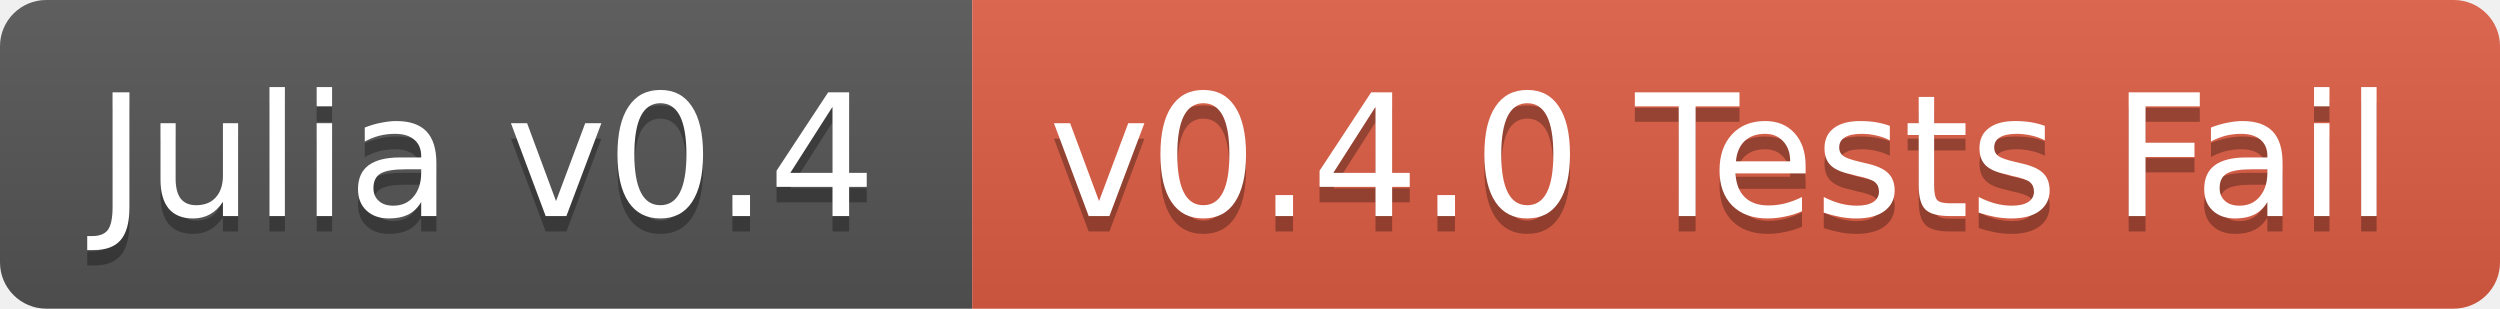
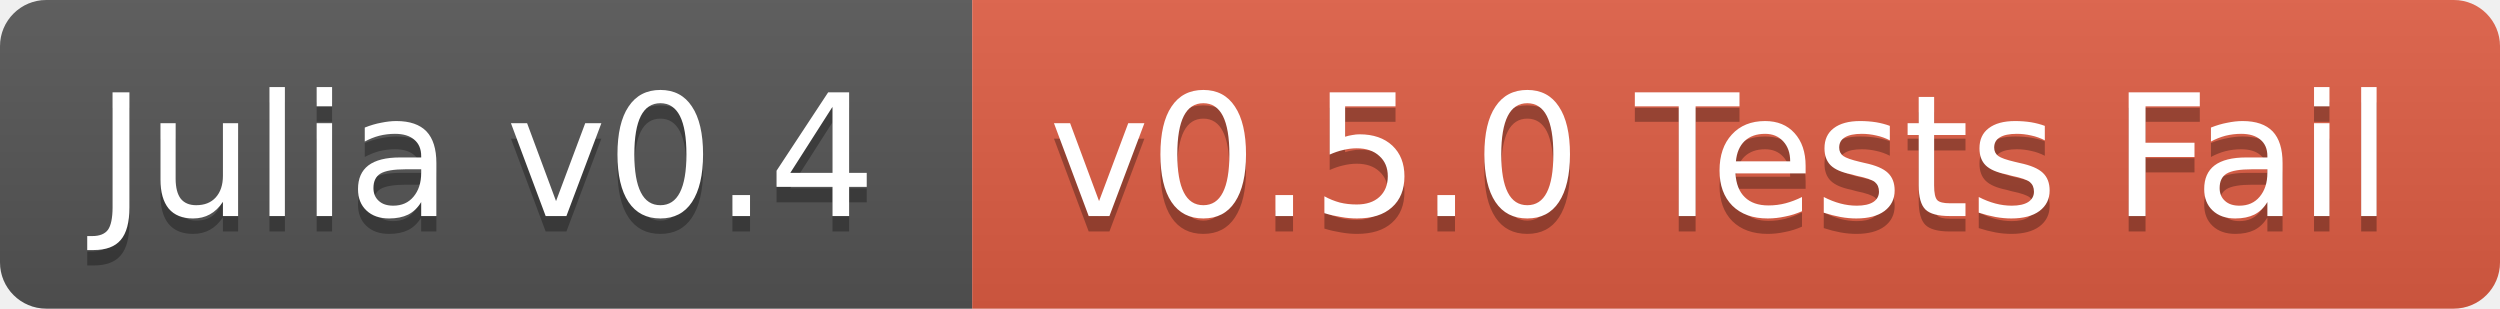
<svg xmlns="http://www.w3.org/2000/svg" width="162" height="20">
  <linearGradient id="b" x2="0" y2="100%">
    <stop offset="0" stop-color="#bbb" stop-opacity=".1" />
    <stop offset="1" stop-opacity=".1" />
  </linearGradient>
  <clipPath id="a">
    <rect width="162" height="20" rx="3" fill="#fff" />
  </clipPath>
  <g clip-path="url(#a)">
    <path fill="#555" d="M0 0h63v20H0z" />
    <path fill="#e05d44" d="M63 0h99v20H63z" />
    <path fill="url(#b)" d="M0 0h162v20H0z" />
  </g>
  <g fill="#fff" text-anchor="middle" font-family="DejaVu Sans,Verdana,Geneva,sans-serif" font-size="11">
    <text x="31.5" y="15" fill="#010101" fill-opacity=".3">Julia v0.4</text>
    <text x="31.5" y="14">Julia v0.4</text>
-     <text x="111.5" y="15" fill="#010101" fill-opacity=".3">v0.4.0 Tests Fail</text>
-     <text x="111.5" y="14">v0.4.0 Tests Fail</text>
+     <text x="111.5" y="15" fill="#010101" fill-opacity=".3">v0.5.0 Tests Fail</text>
+     <text x="111.5" y="14">v0.5.0 Tests Fail</text>
  </g>
</svg>
